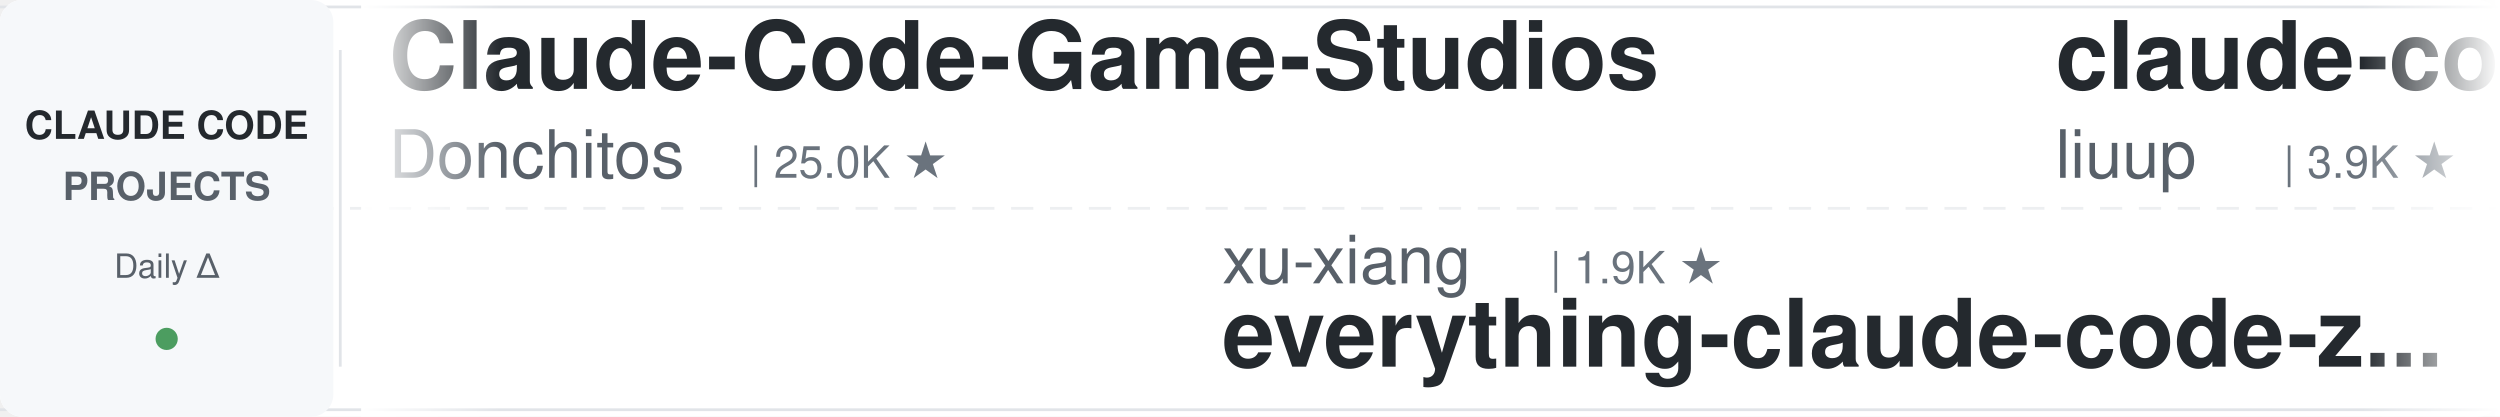
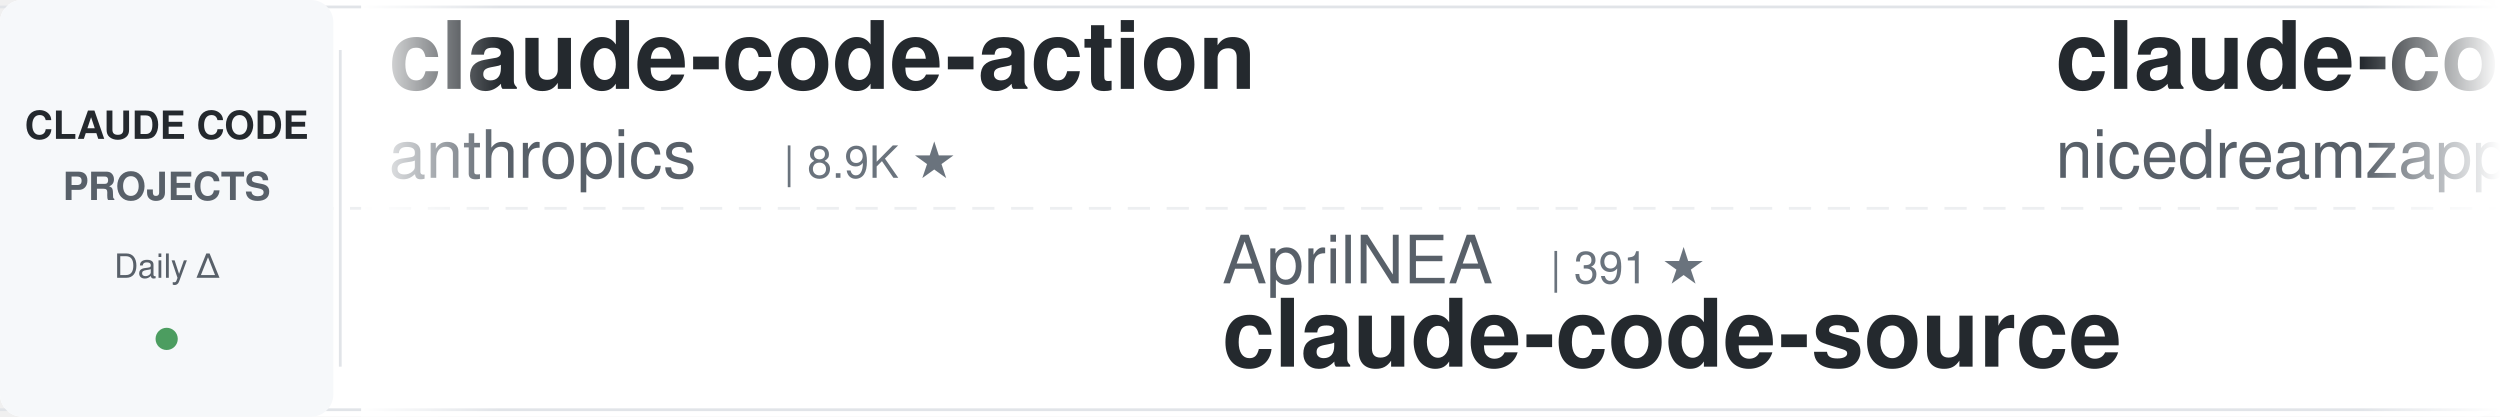
<svg xmlns="http://www.w3.org/2000/svg" width="900" height="150">
  <defs>
    <linearGradient id="leftFade" x1="0%" y1="0%" x2="100%" y2="0%">
      <stop offset="0%" style="stop-color:#ffffff;stop-opacity:1" />
      <stop offset="100%" style="stop-color:#ffffff;stop-opacity:0" />
    </linearGradient>
    <linearGradient id="rightFade" x1="0%" y1="0%" x2="100%" y2="0%">
      <stop offset="0%" style="stop-color:#ffffff;stop-opacity:0" />
      <stop offset="100%" style="stop-color:#ffffff;stop-opacity:1" />
    </linearGradient>
  </defs>
  <rect width="900" height="150" fill="#ffffff" rx="8" />
  <rect x="0" y="2" width="900" height="1" fill="#e1e4e8" />
  <rect x="0" y="147" width="900" height="1" fill="#e1e4e8" />
  <line x1="0" y1="75" x2="900" y2="75" stroke="#e1e4e8" stroke-width="1" stroke-dasharray="8 6" opacity="0.6" />
  <rect x="0" y="0" width="120" height="150" fill="#f6f8fa" rx="8" />
  <text x="60" y="50" font-family="-apple-system, BlinkMacSystemFont, 'Segoe UI', Helvetica, Arial, sans-serif" font-size="14" font-weight="600" fill="#24292e" text-anchor="middle">CLAUDE CODE</text>
  <text x="60" y="72" font-family="-apple-system, BlinkMacSystemFont, 'Segoe UI', Helvetica, Arial, sans-serif" font-size="14" font-weight="600" fill="#586069" text-anchor="middle">PROJECTS</text>
  <text x="60" y="100" font-family="-apple-system, BlinkMacSystemFont, 'Segoe UI', Helvetica, Arial, sans-serif" font-size="12" font-weight="500" fill="#586069" text-anchor="middle">Daily Δ</text>
  <circle cx="60" cy="122" r="4" fill="#22863a" opacity="0.8" />
  <rect x="122" y="18" width="1" height="114" fill="#e1e4e8" />
  <clipPath id="tickerClip">
    <rect x="130" y="0" width="770" height="150" />
  </clipPath>
  <g clip-path="url(#tickerClip)">
    <g id="tickerItems">
      <animateTransform attributeName="transform" attributeType="XML" type="translate" from="0 0" to="-3000 0" dur="54s" repeatCount="indefinite" />
      <g transform="translate(0, 0)">
-         <text x="140" y="32" font-family="-apple-system, BlinkMacSystemFont, 'Segoe UI', Helvetica, Arial, sans-serif" font-size="34" font-weight="600" fill="#24292e">Claude-Code-Game-Studios</text>
-         <text x="140" y="64" font-family="-apple-system, BlinkMacSystemFont, 'Segoe UI', Helvetica, Arial, sans-serif" font-size="24" font-weight="400" fill="#586069">Donchitos</text>
-         <text x="270" y="64" font-family="-apple-system, BlinkMacSystemFont, 'Segoe UI', Helvetica, Arial, sans-serif" font-size="16" font-weight="500" fill="#6a737d">| 25.0K ★</text>
+         <text x="140" y="32" font-family="-apple-system, BlinkMacSystemFont, 'Segoe UI', Helvetica, Arial, sans-serif" font-size="34" font-weight="600" fill="#24292e">claude-code-action</text>
+         <text x="140" y="64" font-family="-apple-system, BlinkMacSystemFont, 'Segoe UI', Helvetica, Arial, sans-serif" font-size="24" font-weight="400" fill="#586069">anthropics</text>
+         <text x="282" y="64" font-family="-apple-system, BlinkMacSystemFont, 'Segoe UI', Helvetica, Arial, sans-serif" font-size="16" font-weight="500" fill="#6a737d">| 8.9K ★</text>
      </g>
      <g transform="translate(300, 0)">
-         <text x="140" y="102" font-family="-apple-system, BlinkMacSystemFont, 'Segoe UI', Helvetica, Arial, sans-serif" font-size="24" font-weight="400" fill="#586069">xu-xiang</text>
-         <text x="258" y="102" font-family="-apple-system, BlinkMacSystemFont, 'Segoe UI', Helvetica, Arial, sans-serif" font-size="16" font-weight="500" fill="#6a737d">| 1.9K ★</text>
-         <text x="140" y="132" font-family="-apple-system, BlinkMacSystemFont, 'Segoe UI', Helvetica, Arial, sans-serif" font-size="34" font-weight="600" fill="#24292e">everything-claude-code-z...</text>
+         <text x="140" y="102" font-family="-apple-system, BlinkMacSystemFont, 'Segoe UI', Helvetica, Arial, sans-serif" font-size="24" font-weight="400" fill="#586069">AprilNEA</text>
+         <text x="258" y="102" font-family="-apple-system, BlinkMacSystemFont, 'Segoe UI', Helvetica, Arial, sans-serif" font-size="16" font-weight="500" fill="#6a737d">| 391 ★</text>
+         <text x="140" y="132" font-family="-apple-system, BlinkMacSystemFont, 'Segoe UI', Helvetica, Arial, sans-serif" font-size="34" font-weight="600" fill="#24292e">claude-code-source</text>
      </g>
      <g transform="translate(600, 0)">
-         <text x="140" y="32" font-family="-apple-system, BlinkMacSystemFont, 'Segoe UI', Helvetica, Arial, sans-serif" font-size="34" font-weight="600" fill="#24292e">claude-code-analysis</text>
-         <text x="140" y="64" font-family="-apple-system, BlinkMacSystemFont, 'Segoe UI', Helvetica, Arial, sans-serif" font-size="24" font-weight="400" fill="#586069">liuup</text>
-         <text x="222" y="64" font-family="-apple-system, BlinkMacSystemFont, 'Segoe UI', Helvetica, Arial, sans-serif" font-size="16" font-weight="500" fill="#6a737d">| 3.9K ★</text>
+         <text x="140" y="32" font-family="-apple-system, BlinkMacSystemFont, 'Segoe UI', Helvetica, Arial, sans-serif" font-size="34" font-weight="600" fill="#24292e">claude-code-local</text>
+         <text x="140" y="64" font-family="-apple-system, BlinkMacSystemFont, 'Segoe UI', Helvetica, Arial, sans-serif" font-size="24" font-weight="400" fill="#586069">nicedreamzapp</text>
+         <text x="318" y="64" font-family="-apple-system, BlinkMacSystemFont, 'Segoe UI', Helvetica, Arial, sans-serif" font-size="16" font-weight="500" fill="#6a737d">| 3.3K ★</text>
      </g>
      <g transform="translate(900, 0)">
-         <text x="140" y="102" font-family="-apple-system, BlinkMacSystemFont, 'Segoe UI', Helvetica, Arial, sans-serif" font-size="24" font-weight="400" fill="#586069">affaan-m</text>
-         <text x="258" y="102" font-family="-apple-system, BlinkMacSystemFont, 'Segoe UI', Helvetica, Arial, sans-serif" font-size="16" font-weight="500" fill="#6a737d">| 257.1K ★</text>
-         <text x="140" y="132" font-family="-apple-system, BlinkMacSystemFont, 'Segoe UI', Helvetica, Arial, sans-serif" font-size="34" font-weight="600" fill="#24292e">ECC</text>
+         <text x="140" y="102" font-family="-apple-system, BlinkMacSystemFont, 'Segoe UI', Helvetica, Arial, sans-serif" font-size="24" font-weight="400" fill="#586069">Windy3f3f3f3f</text>
+         <text x="318" y="102" font-family="-apple-system, BlinkMacSystemFont, 'Segoe UI', Helvetica, Arial, sans-serif" font-size="16" font-weight="500" fill="#6a737d">| 2.7K ★</text>
+         <text x="140" y="132" font-family="-apple-system, BlinkMacSystemFont, 'Segoe UI', Helvetica, Arial, sans-serif" font-size="34" font-weight="600" fill="#24292e">claude-code-from-scratch</text>
      </g>
      <g transform="translate(1200, 0)">
-         <text x="140" y="32" font-family="-apple-system, BlinkMacSystemFont, 'Segoe UI', Helvetica, Arial, sans-serif" font-size="34" font-weight="600" fill="#24292e">claude-code-harness</text>
-         <text x="140" y="64" font-family="-apple-system, BlinkMacSystemFont, 'Segoe UI', Helvetica, Arial, sans-serif" font-size="24" font-weight="400" fill="#586069">Chachamaru127</text>
-         <text x="318" y="64" font-family="-apple-system, BlinkMacSystemFont, 'Segoe UI', Helvetica, Arial, sans-serif" font-size="16" font-weight="500" fill="#6a737d">| 3.1K ★</text>
+         <text x="140" y="32" font-family="-apple-system, BlinkMacSystemFont, 'Segoe UI', Helvetica, Arial, sans-serif" font-size="34" font-weight="600" fill="#24292e">skills</text>
+         <text x="140" y="64" font-family="-apple-system, BlinkMacSystemFont, 'Segoe UI', Helvetica, Arial, sans-serif" font-size="24" font-weight="400" fill="#586069">anthropics</text>
+         <text x="282" y="64" font-family="-apple-system, BlinkMacSystemFont, 'Segoe UI', Helvetica, Arial, sans-serif" font-size="16" font-weight="500" fill="#6a737d">| 176.0K ★</text>
      </g>
      <g transform="translate(1500, 0)">
-         <text x="140" y="102" font-family="-apple-system, BlinkMacSystemFont, 'Segoe UI', Helvetica, Arial, sans-serif" font-size="24" font-weight="400" fill="#586069">simonw</text>
+         <text x="140" y="102" font-family="-apple-system, BlinkMacSystemFont, 'Segoe UI', Helvetica, Arial, sans-serif" font-size="24" font-weight="400" fill="#586069">disler</text>
        <text x="234" y="102" font-family="-apple-system, BlinkMacSystemFont, 'Segoe UI', Helvetica, Arial, sans-serif" font-size="16" font-weight="500" fill="#6a737d">| 1.7K ★</text>
-         <text x="140" y="132" font-family="-apple-system, BlinkMacSystemFont, 'Segoe UI', Helvetica, Arial, sans-serif" font-size="34" font-weight="600" fill="#24292e">claude-code-transcripts</text>
+         <text x="140" y="132" font-family="-apple-system, BlinkMacSystemFont, 'Segoe UI', Helvetica, Arial, sans-serif" font-size="34" font-weight="600" fill="#24292e">pi-vs-claude-code</text>
      </g>
      <g transform="translate(1800, 0)">
-         <text x="140" y="32" font-family="-apple-system, BlinkMacSystemFont, 'Segoe UI', Helvetica, Arial, sans-serif" font-size="34" font-weight="600" fill="#24292e">claude-code-cli</text>
-         <text x="140" y="64" font-family="-apple-system, BlinkMacSystemFont, 'Segoe UI', Helvetica, Arial, sans-serif" font-size="24" font-weight="400" fill="#586069">huangserva</text>
-         <text x="282" y="64" font-family="-apple-system, BlinkMacSystemFont, 'Segoe UI', Helvetica, Arial, sans-serif" font-size="16" font-weight="500" fill="#6a737d">| 628 ★</text>
+         <text x="140" y="32" font-family="-apple-system, BlinkMacSystemFont, 'Segoe UI', Helvetica, Arial, sans-serif" font-size="34" font-weight="600" fill="#24292e">claude-code-best-practic...</text>
+         <text x="140" y="64" font-family="-apple-system, BlinkMacSystemFont, 'Segoe UI', Helvetica, Arial, sans-serif" font-size="24" font-weight="400" fill="#586069">shanraisshan</text>
+         <text x="306" y="64" font-family="-apple-system, BlinkMacSystemFont, 'Segoe UI', Helvetica, Arial, sans-serif" font-size="16" font-weight="500" fill="#6a737d">| 65.9K ★</text>
      </g>
      <g transform="translate(2100, 0)">
-         <text x="140" y="102" font-family="-apple-system, BlinkMacSystemFont, 'Segoe UI', Helvetica, Arial, sans-serif" font-size="24" font-weight="400" fill="#586069">VoltAgent</text>
+         <text x="140" y="102" font-family="-apple-system, BlinkMacSystemFont, 'Segoe UI', Helvetica, Arial, sans-serif" font-size="24" font-weight="400" fill="#586069">Donchitos</text>
        <text x="270" y="102" font-family="-apple-system, BlinkMacSystemFont, 'Segoe UI', Helvetica, Arial, sans-serif" font-size="16" font-weight="500" fill="#6a737d">| 25.0K ★</text>
-         <text x="140" y="132" font-family="-apple-system, BlinkMacSystemFont, 'Segoe UI', Helvetica, Arial, sans-serif" font-size="34" font-weight="600" fill="#24292e">awesome-claude-code-suba...</text>
+         <text x="140" y="132" font-family="-apple-system, BlinkMacSystemFont, 'Segoe UI', Helvetica, Arial, sans-serif" font-size="34" font-weight="600" fill="#24292e">Claude-Code-Game-Studios</text>
      </g>
      <g transform="translate(2400, 0)">
-         <text x="140" y="32" font-family="-apple-system, BlinkMacSystemFont, 'Segoe UI', Helvetica, Arial, sans-serif" font-size="34" font-weight="600" fill="#24292e">awesome-claude-code</text>
-         <text x="140" y="64" font-family="-apple-system, BlinkMacSystemFont, 'Segoe UI', Helvetica, Arial, sans-serif" font-size="24" font-weight="400" fill="#586069">jqueryscript</text>
-         <text x="306" y="64" font-family="-apple-system, BlinkMacSystemFont, 'Segoe UI', Helvetica, Arial, sans-serif" font-size="16" font-weight="500" fill="#6a737d">| 513 ★</text>
+         <text x="140" y="32" font-family="-apple-system, BlinkMacSystemFont, 'Segoe UI', Helvetica, Arial, sans-serif" font-size="34" font-weight="600" fill="#24292e">claude-code-telegram</text>
+         <text x="140" y="64" font-family="-apple-system, BlinkMacSystemFont, 'Segoe UI', Helvetica, Arial, sans-serif" font-size="24" font-weight="400" fill="#586069">overwirehq</text>
+         <text x="282" y="64" font-family="-apple-system, BlinkMacSystemFont, 'Segoe UI', Helvetica, Arial, sans-serif" font-size="16" font-weight="500" fill="#6a737d">| 2.8K ★</text>
      </g>
      <g transform="translate(2700, 0)">
-         <text x="140" y="102" font-family="-apple-system, BlinkMacSystemFont, 'Segoe UI', Helvetica, Arial, sans-serif" font-size="24" font-weight="400" fill="#586069">LING71671</text>
-         <text x="270" y="102" font-family="-apple-system, BlinkMacSystemFont, 'Segoe UI', Helvetica, Arial, sans-serif" font-size="16" font-weight="500" fill="#6a737d">| 949 ★</text>
-         <text x="140" y="132" font-family="-apple-system, BlinkMacSystemFont, 'Segoe UI', Helvetica, Arial, sans-serif" font-size="34" font-weight="600" fill="#24292e">Open-ClaudeCode</text>
+         <text x="140" y="102" font-family="-apple-system, BlinkMacSystemFont, 'Segoe UI', Helvetica, Arial, sans-serif" font-size="24" font-weight="400" fill="#586069">anthropics</text>
+         <text x="282" y="102" font-family="-apple-system, BlinkMacSystemFont, 'Segoe UI', Helvetica, Arial, sans-serif" font-size="16" font-weight="500" fill="#6a737d">| 6.2K ★</text>
+         <text x="140" y="132" font-family="-apple-system, BlinkMacSystemFont, 'Segoe UI', Helvetica, Arial, sans-serif" font-size="34" font-weight="600" fill="#24292e">claude-code-security-rev...</text>
      </g>
      <g transform="translate(3000, 0)">
-         <text x="140" y="32" font-family="-apple-system, BlinkMacSystemFont, 'Segoe UI', Helvetica, Arial, sans-serif" font-size="34" font-weight="600" fill="#24292e">Claude-Code-Game-Studios</text>
-         <text x="140" y="64" font-family="-apple-system, BlinkMacSystemFont, 'Segoe UI', Helvetica, Arial, sans-serif" font-size="24" font-weight="400" fill="#586069">Donchitos</text>
-         <text x="270" y="64" font-family="-apple-system, BlinkMacSystemFont, 'Segoe UI', Helvetica, Arial, sans-serif" font-size="16" font-weight="500" fill="#6a737d">| 25.0K ★</text>
+         <text x="140" y="32" font-family="-apple-system, BlinkMacSystemFont, 'Segoe UI', Helvetica, Arial, sans-serif" font-size="34" font-weight="600" fill="#24292e">claude-code-action</text>
+         <text x="140" y="64" font-family="-apple-system, BlinkMacSystemFont, 'Segoe UI', Helvetica, Arial, sans-serif" font-size="24" font-weight="400" fill="#586069">anthropics</text>
+         <text x="282" y="64" font-family="-apple-system, BlinkMacSystemFont, 'Segoe UI', Helvetica, Arial, sans-serif" font-size="16" font-weight="500" fill="#6a737d">| 8.9K ★</text>
      </g>
      <g transform="translate(3300, 0)">
-         <text x="140" y="102" font-family="-apple-system, BlinkMacSystemFont, 'Segoe UI', Helvetica, Arial, sans-serif" font-size="24" font-weight="400" fill="#586069">xu-xiang</text>
-         <text x="258" y="102" font-family="-apple-system, BlinkMacSystemFont, 'Segoe UI', Helvetica, Arial, sans-serif" font-size="16" font-weight="500" fill="#6a737d">| 1.9K ★</text>
-         <text x="140" y="132" font-family="-apple-system, BlinkMacSystemFont, 'Segoe UI', Helvetica, Arial, sans-serif" font-size="34" font-weight="600" fill="#24292e">everything-claude-code-z...</text>
+         <text x="140" y="102" font-family="-apple-system, BlinkMacSystemFont, 'Segoe UI', Helvetica, Arial, sans-serif" font-size="24" font-weight="400" fill="#586069">AprilNEA</text>
+         <text x="258" y="102" font-family="-apple-system, BlinkMacSystemFont, 'Segoe UI', Helvetica, Arial, sans-serif" font-size="16" font-weight="500" fill="#6a737d">| 391 ★</text>
+         <text x="140" y="132" font-family="-apple-system, BlinkMacSystemFont, 'Segoe UI', Helvetica, Arial, sans-serif" font-size="34" font-weight="600" fill="#24292e">claude-code-source</text>
      </g>
      <g transform="translate(3600, 0)">
-         <text x="140" y="32" font-family="-apple-system, BlinkMacSystemFont, 'Segoe UI', Helvetica, Arial, sans-serif" font-size="34" font-weight="600" fill="#24292e">claude-code-analysis</text>
-         <text x="140" y="64" font-family="-apple-system, BlinkMacSystemFont, 'Segoe UI', Helvetica, Arial, sans-serif" font-size="24" font-weight="400" fill="#586069">liuup</text>
-         <text x="222" y="64" font-family="-apple-system, BlinkMacSystemFont, 'Segoe UI', Helvetica, Arial, sans-serif" font-size="16" font-weight="500" fill="#6a737d">| 3.9K ★</text>
+         <text x="140" y="32" font-family="-apple-system, BlinkMacSystemFont, 'Segoe UI', Helvetica, Arial, sans-serif" font-size="34" font-weight="600" fill="#24292e">claude-code-local</text>
+         <text x="140" y="64" font-family="-apple-system, BlinkMacSystemFont, 'Segoe UI', Helvetica, Arial, sans-serif" font-size="24" font-weight="400" fill="#586069">nicedreamzapp</text>
+         <text x="318" y="64" font-family="-apple-system, BlinkMacSystemFont, 'Segoe UI', Helvetica, Arial, sans-serif" font-size="16" font-weight="500" fill="#6a737d">| 3.3K ★</text>
      </g>
      <g transform="translate(3900, 0)">
-         <text x="140" y="102" font-family="-apple-system, BlinkMacSystemFont, 'Segoe UI', Helvetica, Arial, sans-serif" font-size="24" font-weight="400" fill="#586069">affaan-m</text>
-         <text x="258" y="102" font-family="-apple-system, BlinkMacSystemFont, 'Segoe UI', Helvetica, Arial, sans-serif" font-size="16" font-weight="500" fill="#6a737d">| 257.1K ★</text>
-         <text x="140" y="132" font-family="-apple-system, BlinkMacSystemFont, 'Segoe UI', Helvetica, Arial, sans-serif" font-size="34" font-weight="600" fill="#24292e">ECC</text>
+         <text x="140" y="102" font-family="-apple-system, BlinkMacSystemFont, 'Segoe UI', Helvetica, Arial, sans-serif" font-size="24" font-weight="400" fill="#586069">Windy3f3f3f3f</text>
+         <text x="318" y="102" font-family="-apple-system, BlinkMacSystemFont, 'Segoe UI', Helvetica, Arial, sans-serif" font-size="16" font-weight="500" fill="#6a737d">| 2.7K ★</text>
+         <text x="140" y="132" font-family="-apple-system, BlinkMacSystemFont, 'Segoe UI', Helvetica, Arial, sans-serif" font-size="34" font-weight="600" fill="#24292e">claude-code-from-scratch</text>
      </g>
    </g>
  </g>
  <rect x="130" y="0" width="50" height="150" fill="url(#leftFade)" />
  <rect x="850" y="0" width="50" height="150" fill="url(#rightFade)" />
</svg>
